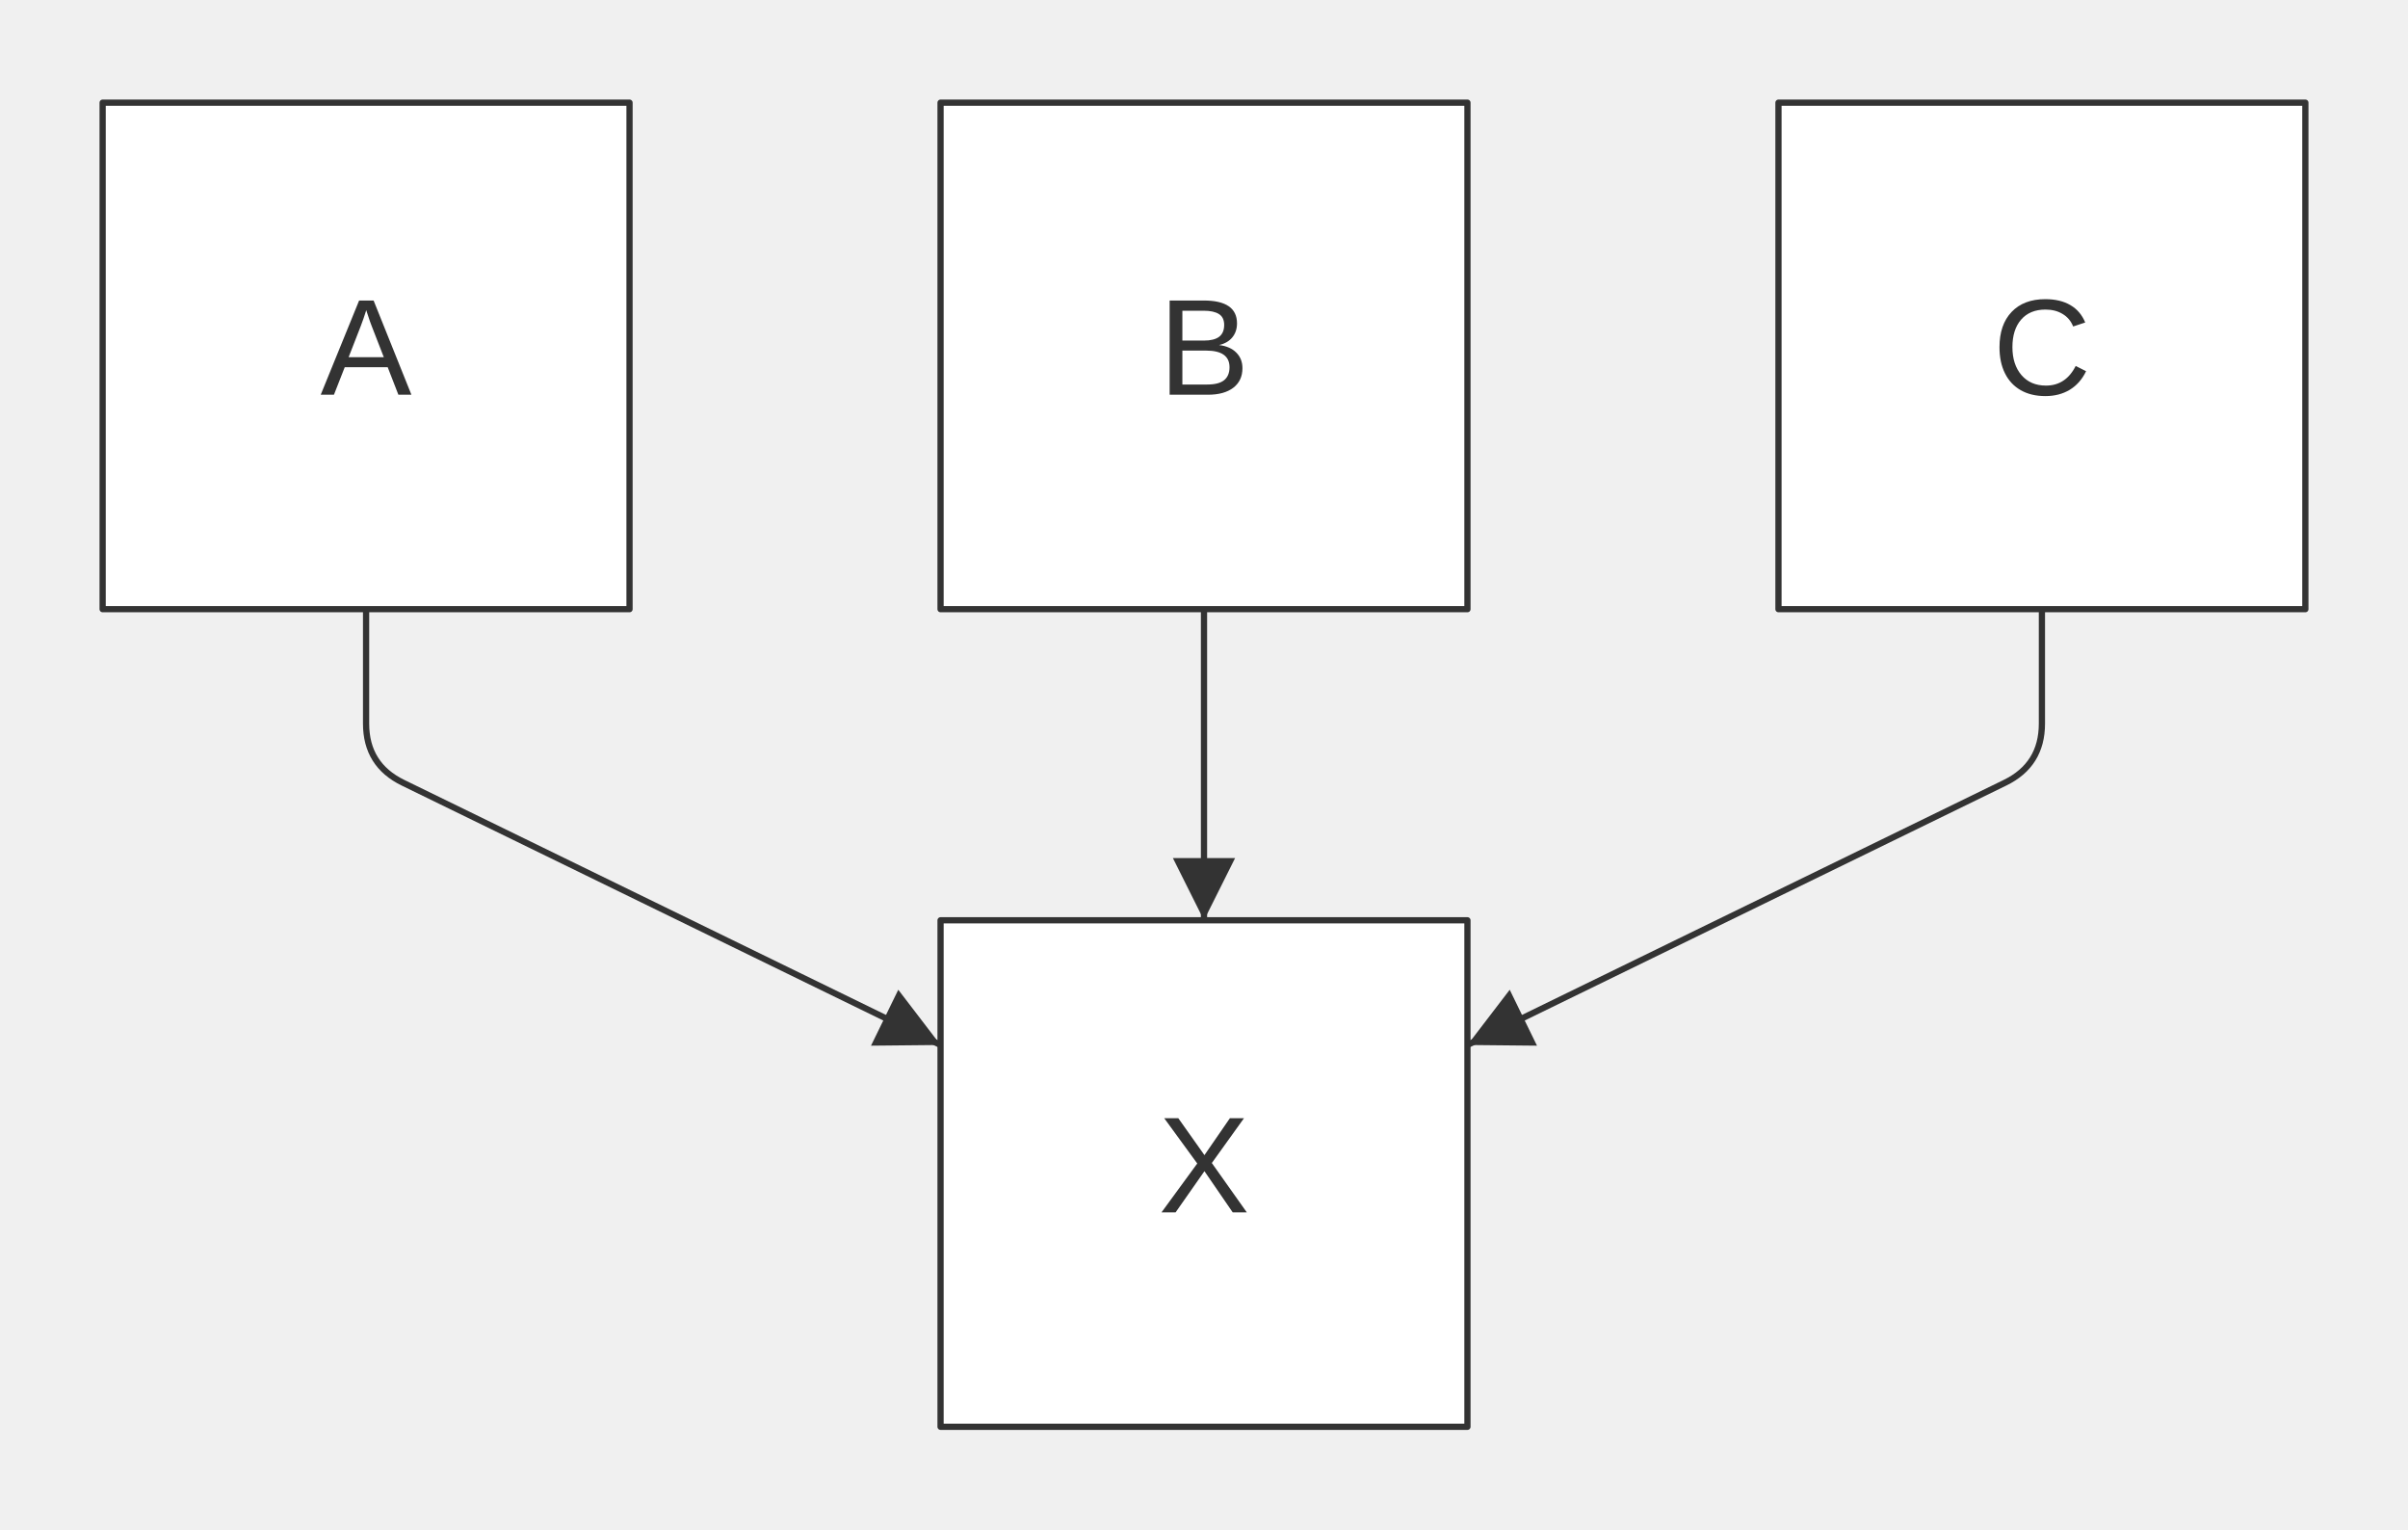
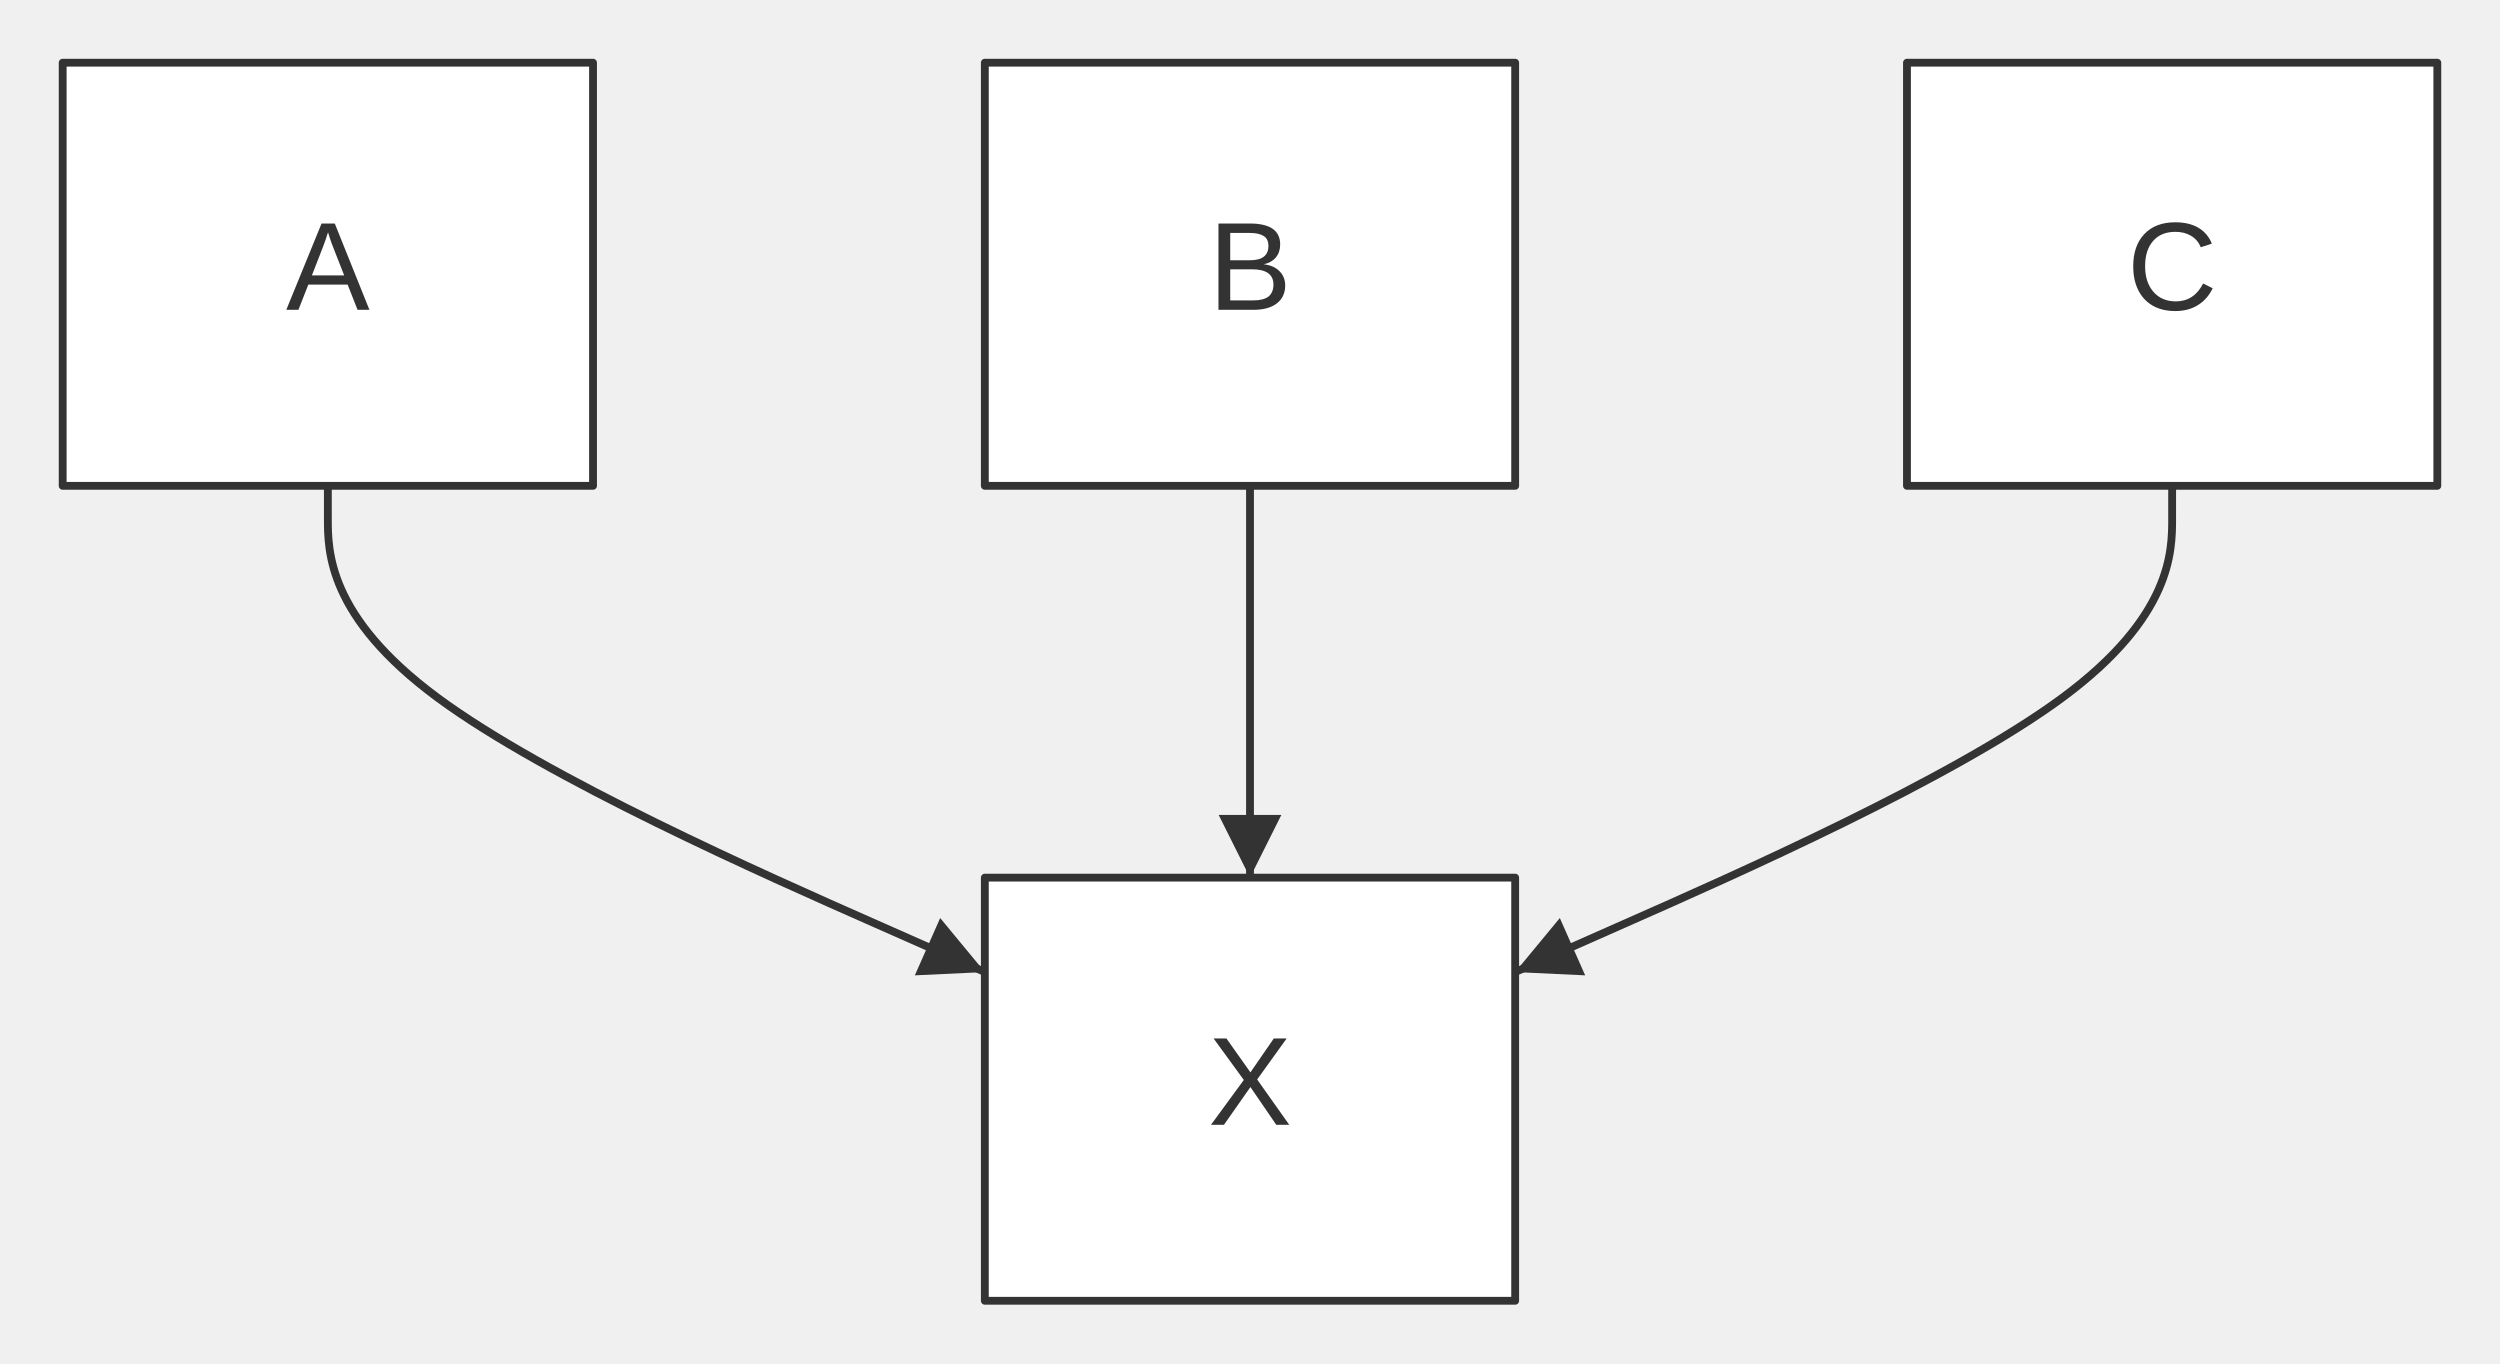
- <svg xmlns="http://www.w3.org/2000/svg" width="387.10" height="245.80" viewBox="0 0 387.10 245.80" font-family="&quot;trebuchet ms&quot;, verdana, arial, sans-serif" font-size="22.00">
+ <svg xmlns="http://www.w3.org/2000/svg" width="319.04" height="174.00" viewBox="0 0 319.04 174.00" font-family="&quot;trebuchet ms&quot;, verdana, arial, sans-serif" font-size="16.00">
  <defs>
-     <marker id="arrowhead" viewBox="0 0 10.00 10.00" refX="10.00" refY="5.00" markerWidth="10.00" markerHeight="10.00" orient="auto-start-reverse" markerUnits="userSpaceOnUse">
-       <path d="M0,0 L10.00,5.00 L0,10.00 Z" fill="#333" />
+     <marker id="arrowhead" viewBox="0 0 8.00 8.00" refX="8.00" refY="4.00" markerWidth="8.00" markerHeight="8.00" orient="auto-start-reverse" markerUnits="userSpaceOnUse">
+       <path d="M0,0 L8.00,4.00 L0,8.00 Z" fill="#333" />
    </marker>
  </defs>
-   <g transform="translate(8.50,8.50)">
+   <g transform="translate(0.00,0.00)">
    <g class="edgePaths">
-       <path d="M50.35,89.40 L50.35,107.80 Q50.35,114.40 56.28,117.29 L142.70,159.44" stroke="#333" stroke-width="1.00" fill="none" stroke-linecap="round" stroke-linejoin="round" marker-end="url(#arrowhead)" />
-       <path d="M185.05,89.40 L185.05,114.40 L185.05,139.40" stroke="#333" stroke-width="1.00" fill="none" stroke-linecap="round" stroke-linejoin="round" marker-end="url(#arrowhead)" />
-       <path d="M319.75,89.40 L319.75,107.80 Q319.75,114.40 313.82,117.29 L227.40,159.44" stroke="#333" stroke-width="1.00" fill="none" stroke-linecap="round" stroke-linejoin="round" marker-end="url(#arrowhead)" />
+       <path d="M41.84,62.00 L41.84,66.17 C41.84,70.33 41.84,78.67 55.81,89.01 C69.79,99.35 97.73,111.70 111.71,117.87 L125.68,124.05" stroke="#333" stroke-width="1.00" fill="none" stroke-linecap="round" stroke-linejoin="round" marker-end="url(#arrowhead)" />
+       <path d="M159.52,62.00 L159.52,66.17 C159.52,70.33 159.52,78.67 159.52,87.00 C159.52,95.33 159.52,103.67 159.52,107.83 L159.52,112.00" stroke="#333" stroke-width="1.00" fill="none" stroke-linecap="round" stroke-linejoin="round" marker-end="url(#arrowhead)" />
+       <path d="M277.20,62.00 L277.20,66.17 C277.20,70.33 277.20,78.67 263.23,89.01 C249.25,99.35 221.31,111.70 207.33,117.87 L193.36,124.05" stroke="#333" stroke-width="1.00" fill="none" stroke-linecap="round" stroke-linejoin="round" marker-end="url(#arrowhead)" />
    </g>
    <g class="edgeLabels">
    </g>
    <g class="nodes">
-       <rect x="8.00" y="8.00" width="84.70" height="81.40" fill="white" stroke="#333" stroke-width="1.00" stroke-linejoin="round" />
-       <text x="50.35" y="48.70" text-anchor="middle" dominant-baseline="middle" fill="#333">A</text>
-       <rect x="142.70" y="8.00" width="84.70" height="81.40" fill="white" stroke="#333" stroke-width="1.00" stroke-linejoin="round" />
-       <text x="185.05" y="48.70" text-anchor="middle" dominant-baseline="middle" fill="#333">B</text>
-       <rect x="277.40" y="8.00" width="84.70" height="81.40" fill="white" stroke="#333" stroke-width="1.00" stroke-linejoin="round" />
-       <text x="319.75" y="48.70" text-anchor="middle" dominant-baseline="middle" fill="#333">C</text>
-       <rect x="142.70" y="139.40" width="84.70" height="81.40" fill="white" stroke="#333" stroke-width="1.00" stroke-linejoin="round" />
-       <text x="185.05" y="180.10" text-anchor="middle" dominant-baseline="middle" fill="#333">X</text>
+       <rect x="8.00" y="8.00" width="67.68" height="54.00" fill="white" stroke="#333" stroke-width="1.00" stroke-linejoin="round" />
+       <text x="41.84" y="35.00" text-anchor="middle" dominant-baseline="middle" fill="#333">A</text>
+       <rect x="125.68" y="8.00" width="67.68" height="54.00" fill="white" stroke="#333" stroke-width="1.00" stroke-linejoin="round" />
+       <text x="159.52" y="35.00" text-anchor="middle" dominant-baseline="middle" fill="#333">B</text>
+       <rect x="243.36" y="8.00" width="67.68" height="54.00" fill="white" stroke="#333" stroke-width="1.00" stroke-linejoin="round" />
+       <text x="277.20" y="35.00" text-anchor="middle" dominant-baseline="middle" fill="#333">C</text>
+       <rect x="125.68" y="112.00" width="67.68" height="54.00" fill="white" stroke="#333" stroke-width="1.00" stroke-linejoin="round" />
+       <text x="159.52" y="139.00" text-anchor="middle" dominant-baseline="middle" fill="#333">X</text>
    </g>
  </g>
</svg>
